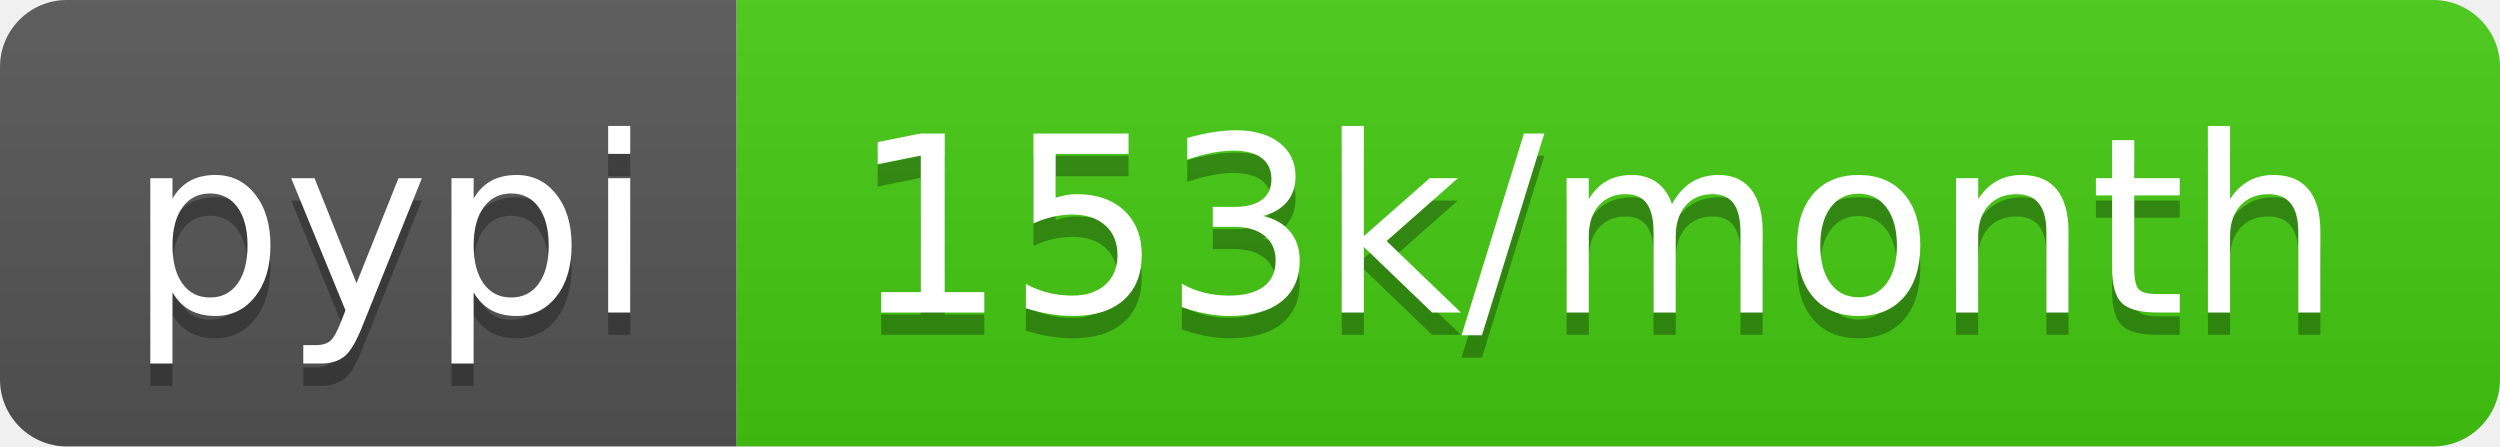
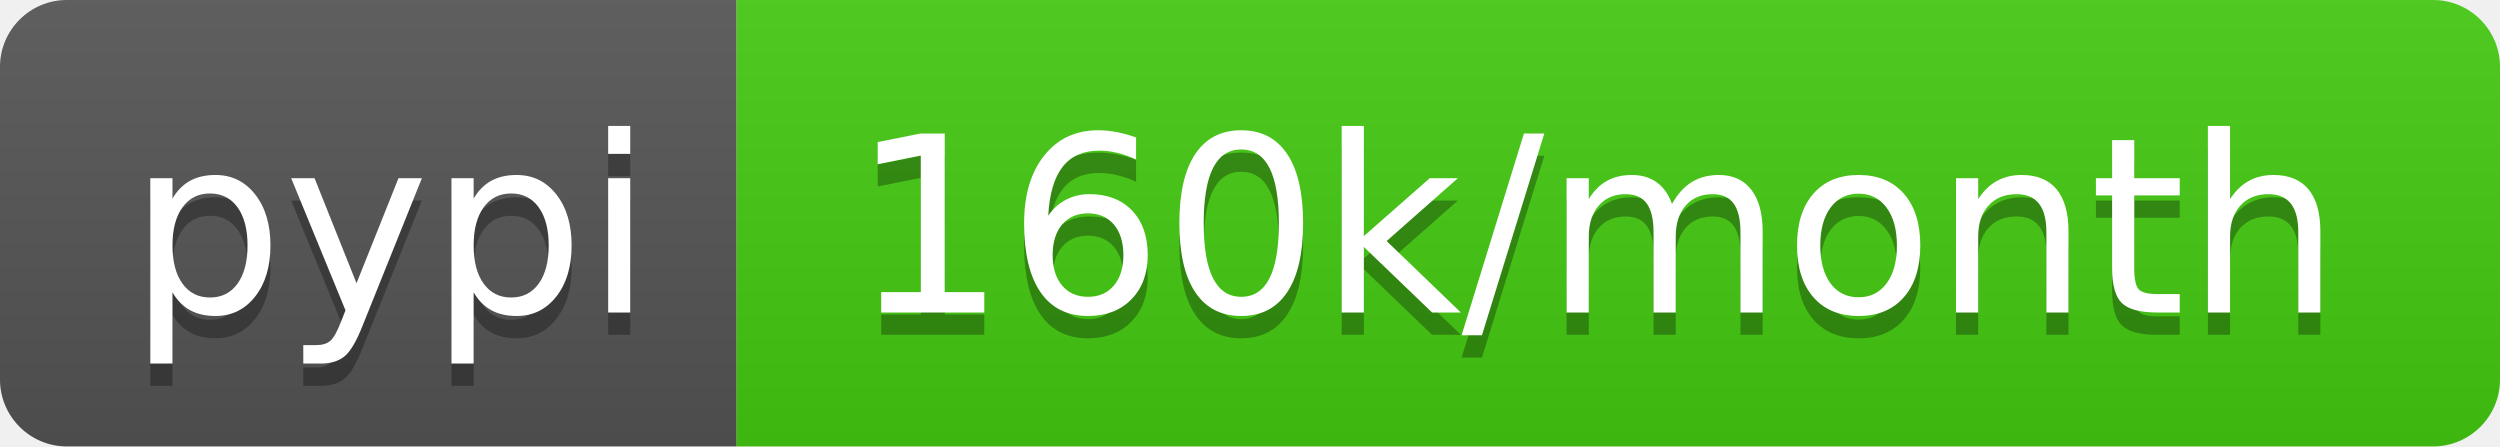
- <svg xmlns="http://www.w3.org/2000/svg" width="112" height="20" role="img" aria-label="pypi: 153k/month">
+ <svg xmlns="http://www.w3.org/2000/svg" width="112" height="20" role="img" aria-label="pypi: 160k/month">
  <linearGradient id="s" x2="0" y2="100%">
    <stop offset="0" stop-color="#bbb" stop-opacity=".1" />
    <stop offset="1" stop-opacity=".1" />
  </linearGradient>
  <clipPath id="r">
    <rect width="112" height="20" rx="3" fill="#fff" />
  </clipPath>
  <g clip-path="url(#r)">
    <rect width="33" height="20" fill="#555" />
    <rect x="33" width="79" height="20" fill="#4c1" />
    <rect width="112" height="20" fill="url(#s)" />
  </g>
  <g fill="#fff" text-anchor="middle" font-family="Verdana,Geneva,DejaVu Sans,sans-serif" text-rendering="geometricPrecision" font-size="110">
    <text aria-hidden="true" x="175" y="150" fill="#010101" fill-opacity=".3" transform="scale(.1)" textLength="230">pypi</text>
    <text x="175" y="140" transform="scale(.1)" fill="#fff" textLength="230">pypi</text>
-     <text aria-hidden="true" x="715" y="150" fill="#010101" fill-opacity=".3" transform="scale(.1)" textLength="690">153k/month</text>
-     <text x="715" y="140" transform="scale(.1)" fill="#fff" textLength="690">153k/month</text>
+     <text aria-hidden="true" x="715" y="150" fill="#010101" fill-opacity=".3" transform="scale(.1)" textLength="690">160k/month</text>
+     <text x="715" y="140" transform="scale(.1)" fill="#fff" textLength="690">160k/month</text>
  </g>
</svg>
